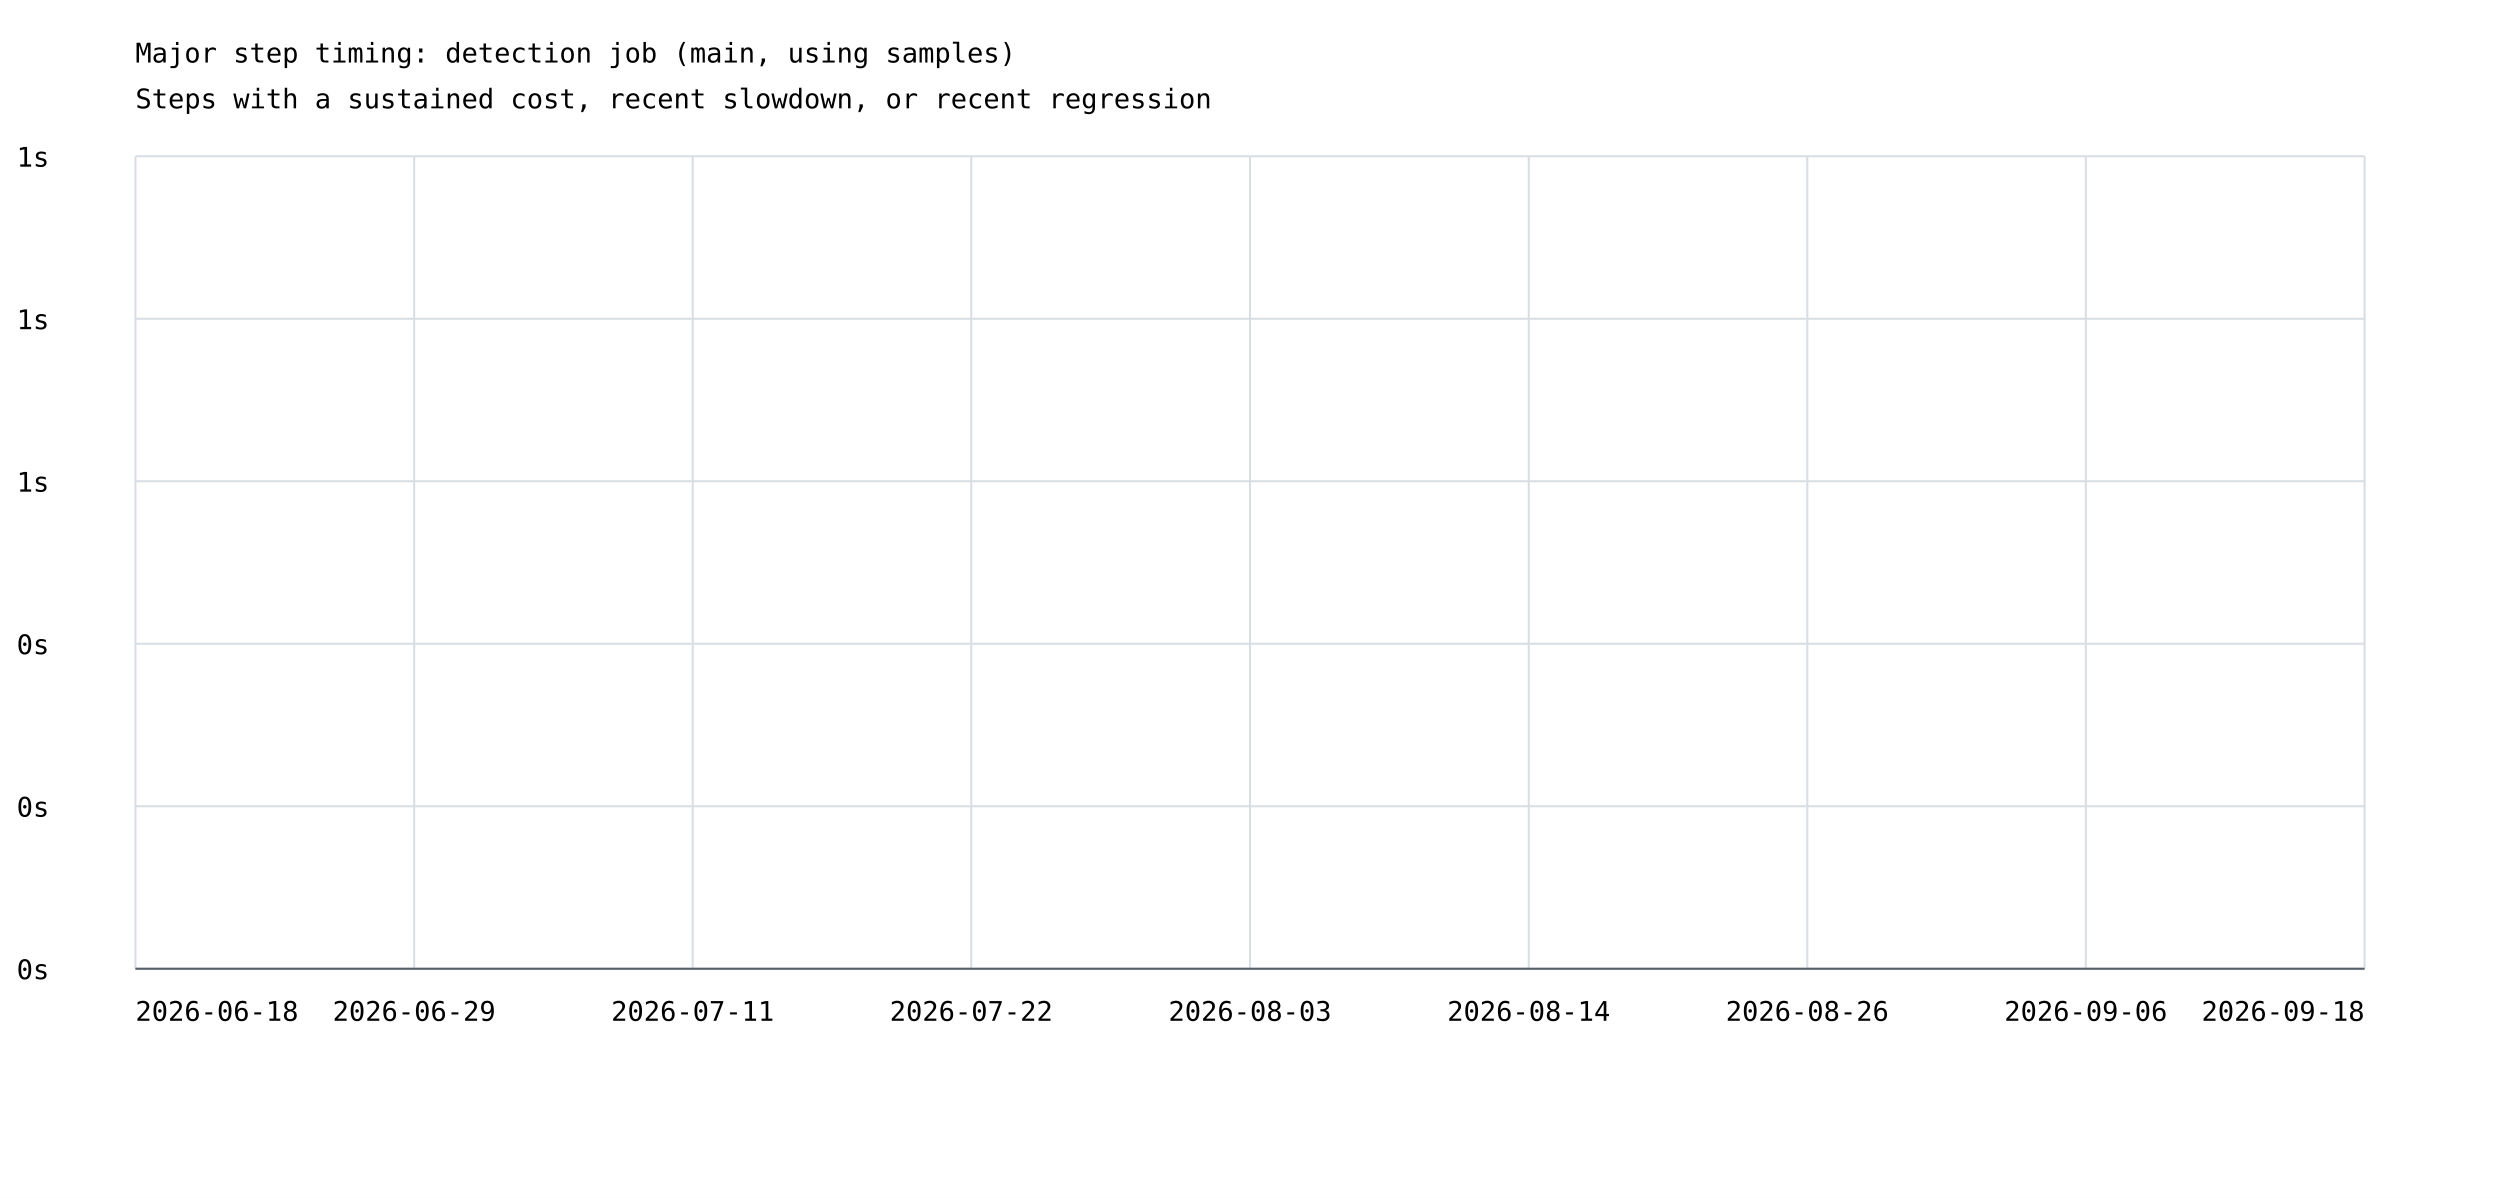
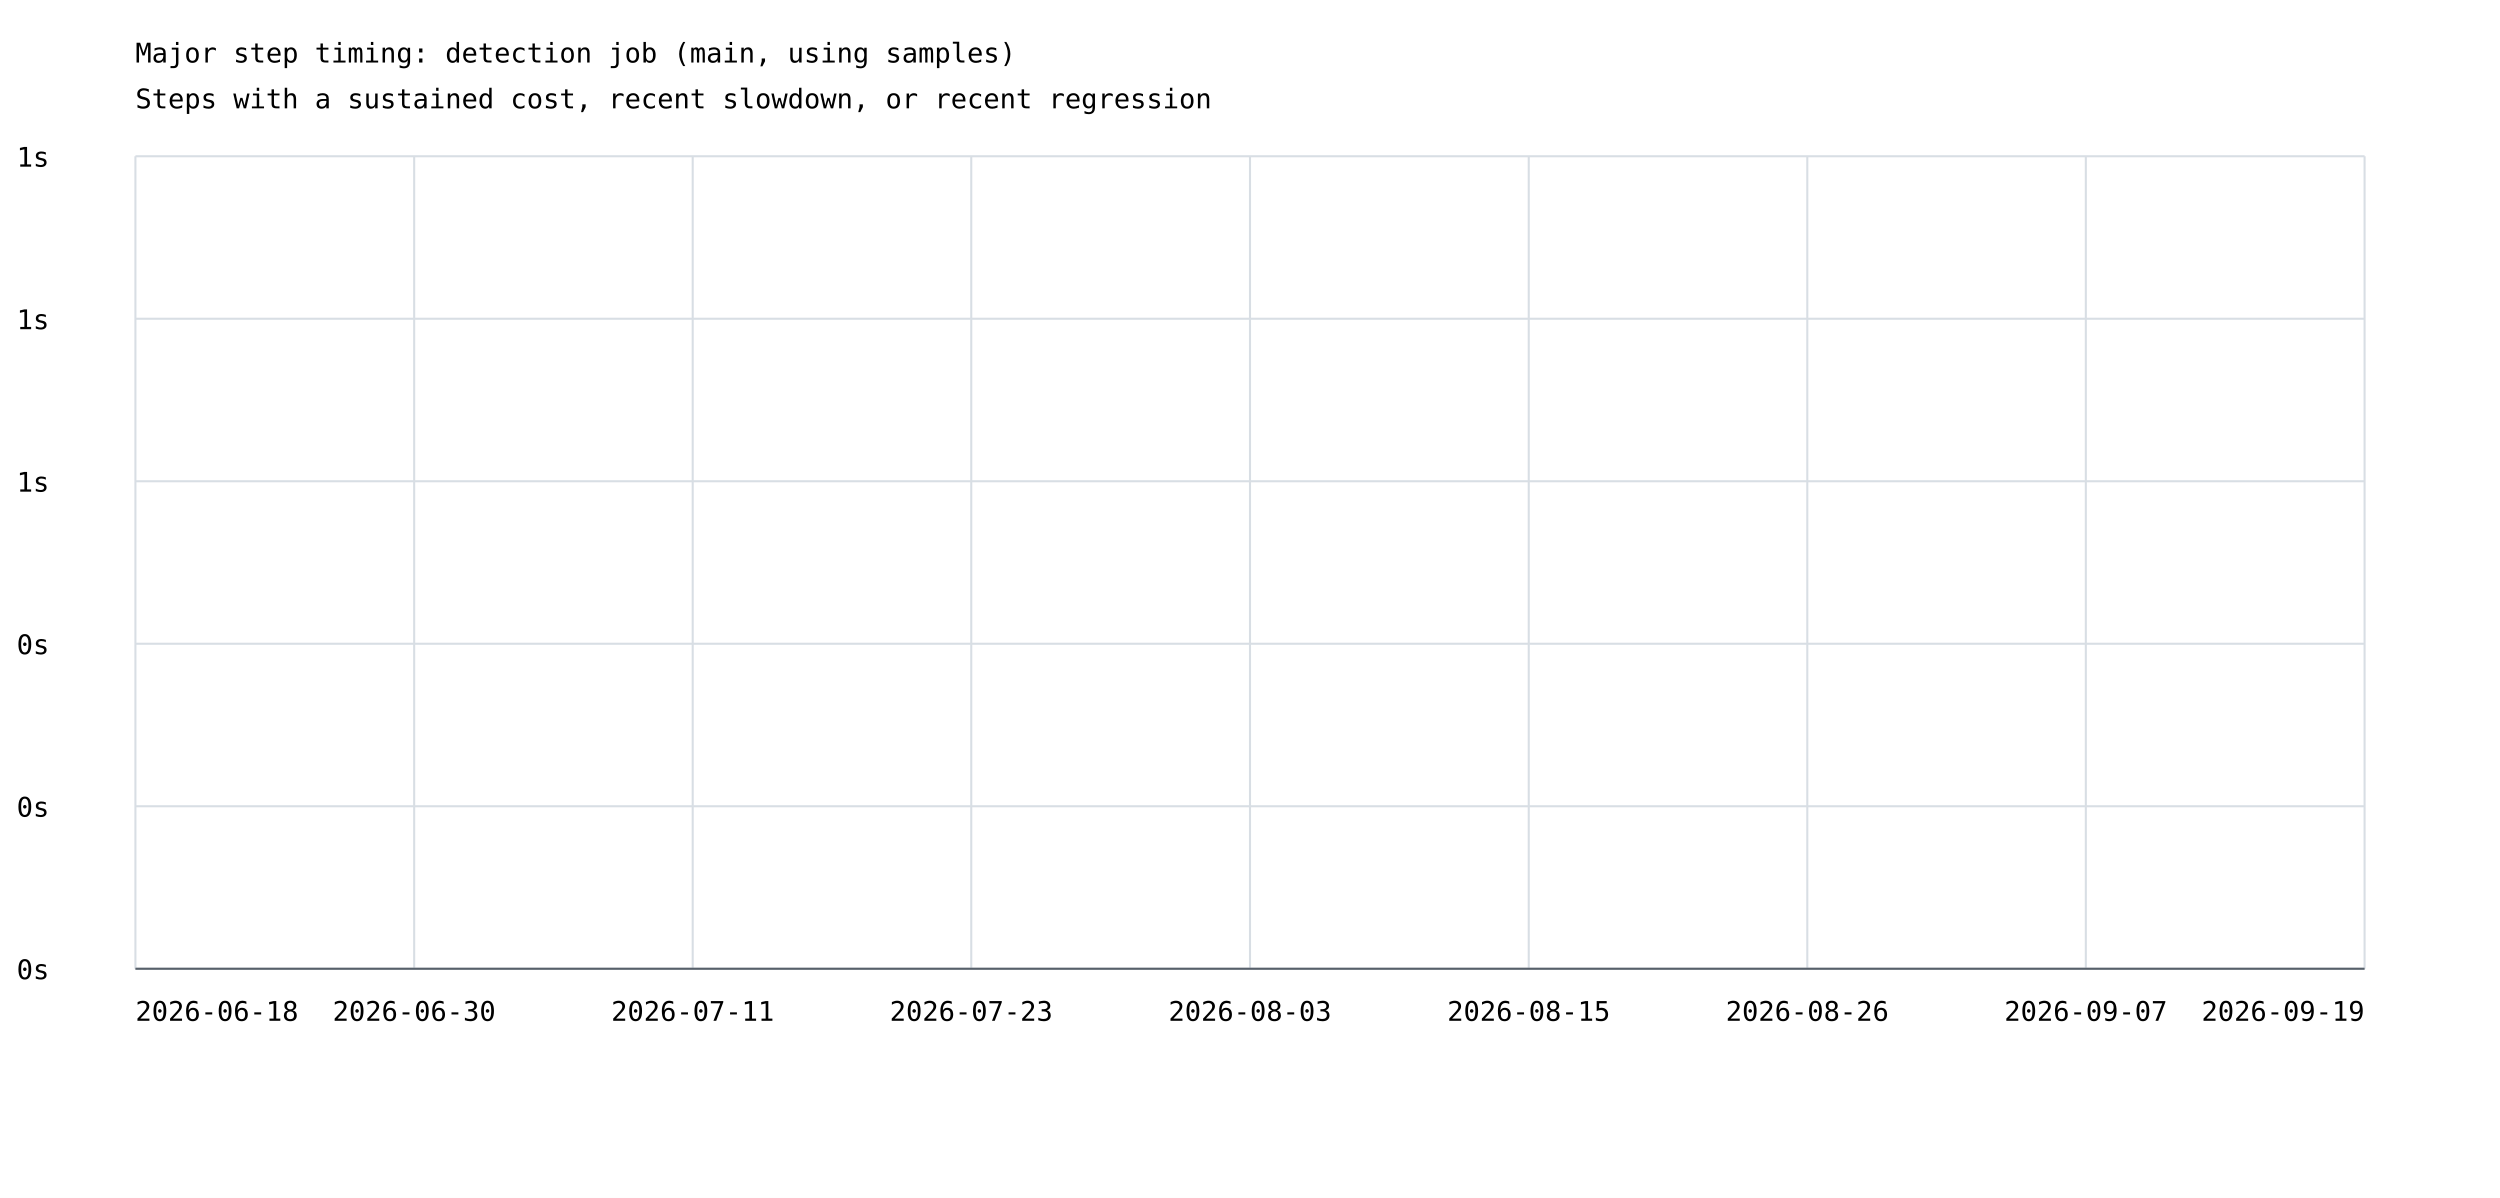
<svg xmlns="http://www.w3.org/2000/svg" width="1200" height="575" viewBox="0 0 1200 575">
  <rect width="100%" height="100%" fill="white" />
  <style>text{font-family:ui-monospace,monospace;font-size:13px}.axis{stroke:#57606a;stroke-width:1}.grid{stroke:#d8dee4;stroke-width:1}</style>
  <text x="65" y="30" font-size="20">Major step timing: detection job (main, using samples)</text>
  <text x="65" y="52">Steps with a sustained cost, recent slowdown, or recent regression</text>
  <line class="grid" x1="65" y1="465.0" x2="1135" y2="465.0" />
  <text x="8" y="470.0">0s</text>
  <line class="grid" x1="65" y1="387.0" x2="1135" y2="387.0" />
  <text x="8" y="392.0">0s</text>
  <line class="grid" x1="65" y1="309.0" x2="1135" y2="309.0" />
  <text x="8" y="314.0">0s</text>
  <line class="grid" x1="65" y1="231.0" x2="1135" y2="231.0" />
  <text x="8" y="236.0">1s</text>
  <line class="grid" x1="65" y1="153.0" x2="1135" y2="153.0" />
  <text x="8" y="158.0">1s</text>
  <line class="grid" x1="65" y1="75.0" x2="1135" y2="75.0" />
  <text x="8" y="80.0">1s</text>
  <line class="grid" x1="65.0" y1="75" x2="65.0" y2="465" />
  <line class="grid" x1="198.8" y1="75" x2="198.8" y2="465" />
  <line class="grid" x1="332.5" y1="75" x2="332.5" y2="465" />
  <line class="grid" x1="466.2" y1="75" x2="466.2" y2="465" />
  <line class="grid" x1="600.0" y1="75" x2="600.0" y2="465" />
  <line class="grid" x1="733.8" y1="75" x2="733.8" y2="465" />
  <line class="grid" x1="867.5" y1="75" x2="867.5" y2="465" />
  <line class="grid" x1="1001.2" y1="75" x2="1001.2" y2="465" />
  <line class="grid" x1="1135.0" y1="75" x2="1135.0" y2="465" />
  <text x="65.0" y="490" text-anchor="start">2026-06-18</text>
-   <text x="198.8" y="490" text-anchor="middle">2026-06-29</text>
+   <text x="198.8" y="490" text-anchor="middle">2026-06-30</text>
  <text x="332.5" y="490" text-anchor="middle">2026-07-11</text>
-   <text x="466.2" y="490" text-anchor="middle">2026-07-22</text>
+   <text x="466.2" y="490" text-anchor="middle">2026-07-23</text>
  <text x="600.0" y="490" text-anchor="middle">2026-08-03</text>
-   <text x="733.8" y="490" text-anchor="middle">2026-08-14</text>
+   <text x="733.8" y="490" text-anchor="middle">2026-08-15</text>
  <text x="867.5" y="490" text-anchor="middle">2026-08-26</text>
-   <text x="1001.2" y="490" text-anchor="middle">2026-09-06</text>
-   <text x="1135.0" y="490" text-anchor="end">2026-09-18</text>
+   <text x="1001.2" y="490" text-anchor="middle">2026-09-07</text>
+   <text x="1135.0" y="490" text-anchor="end">2026-09-19</text>
  <line class="axis" x1="65" y1="465" x2="1135" y2="465" />
</svg>
